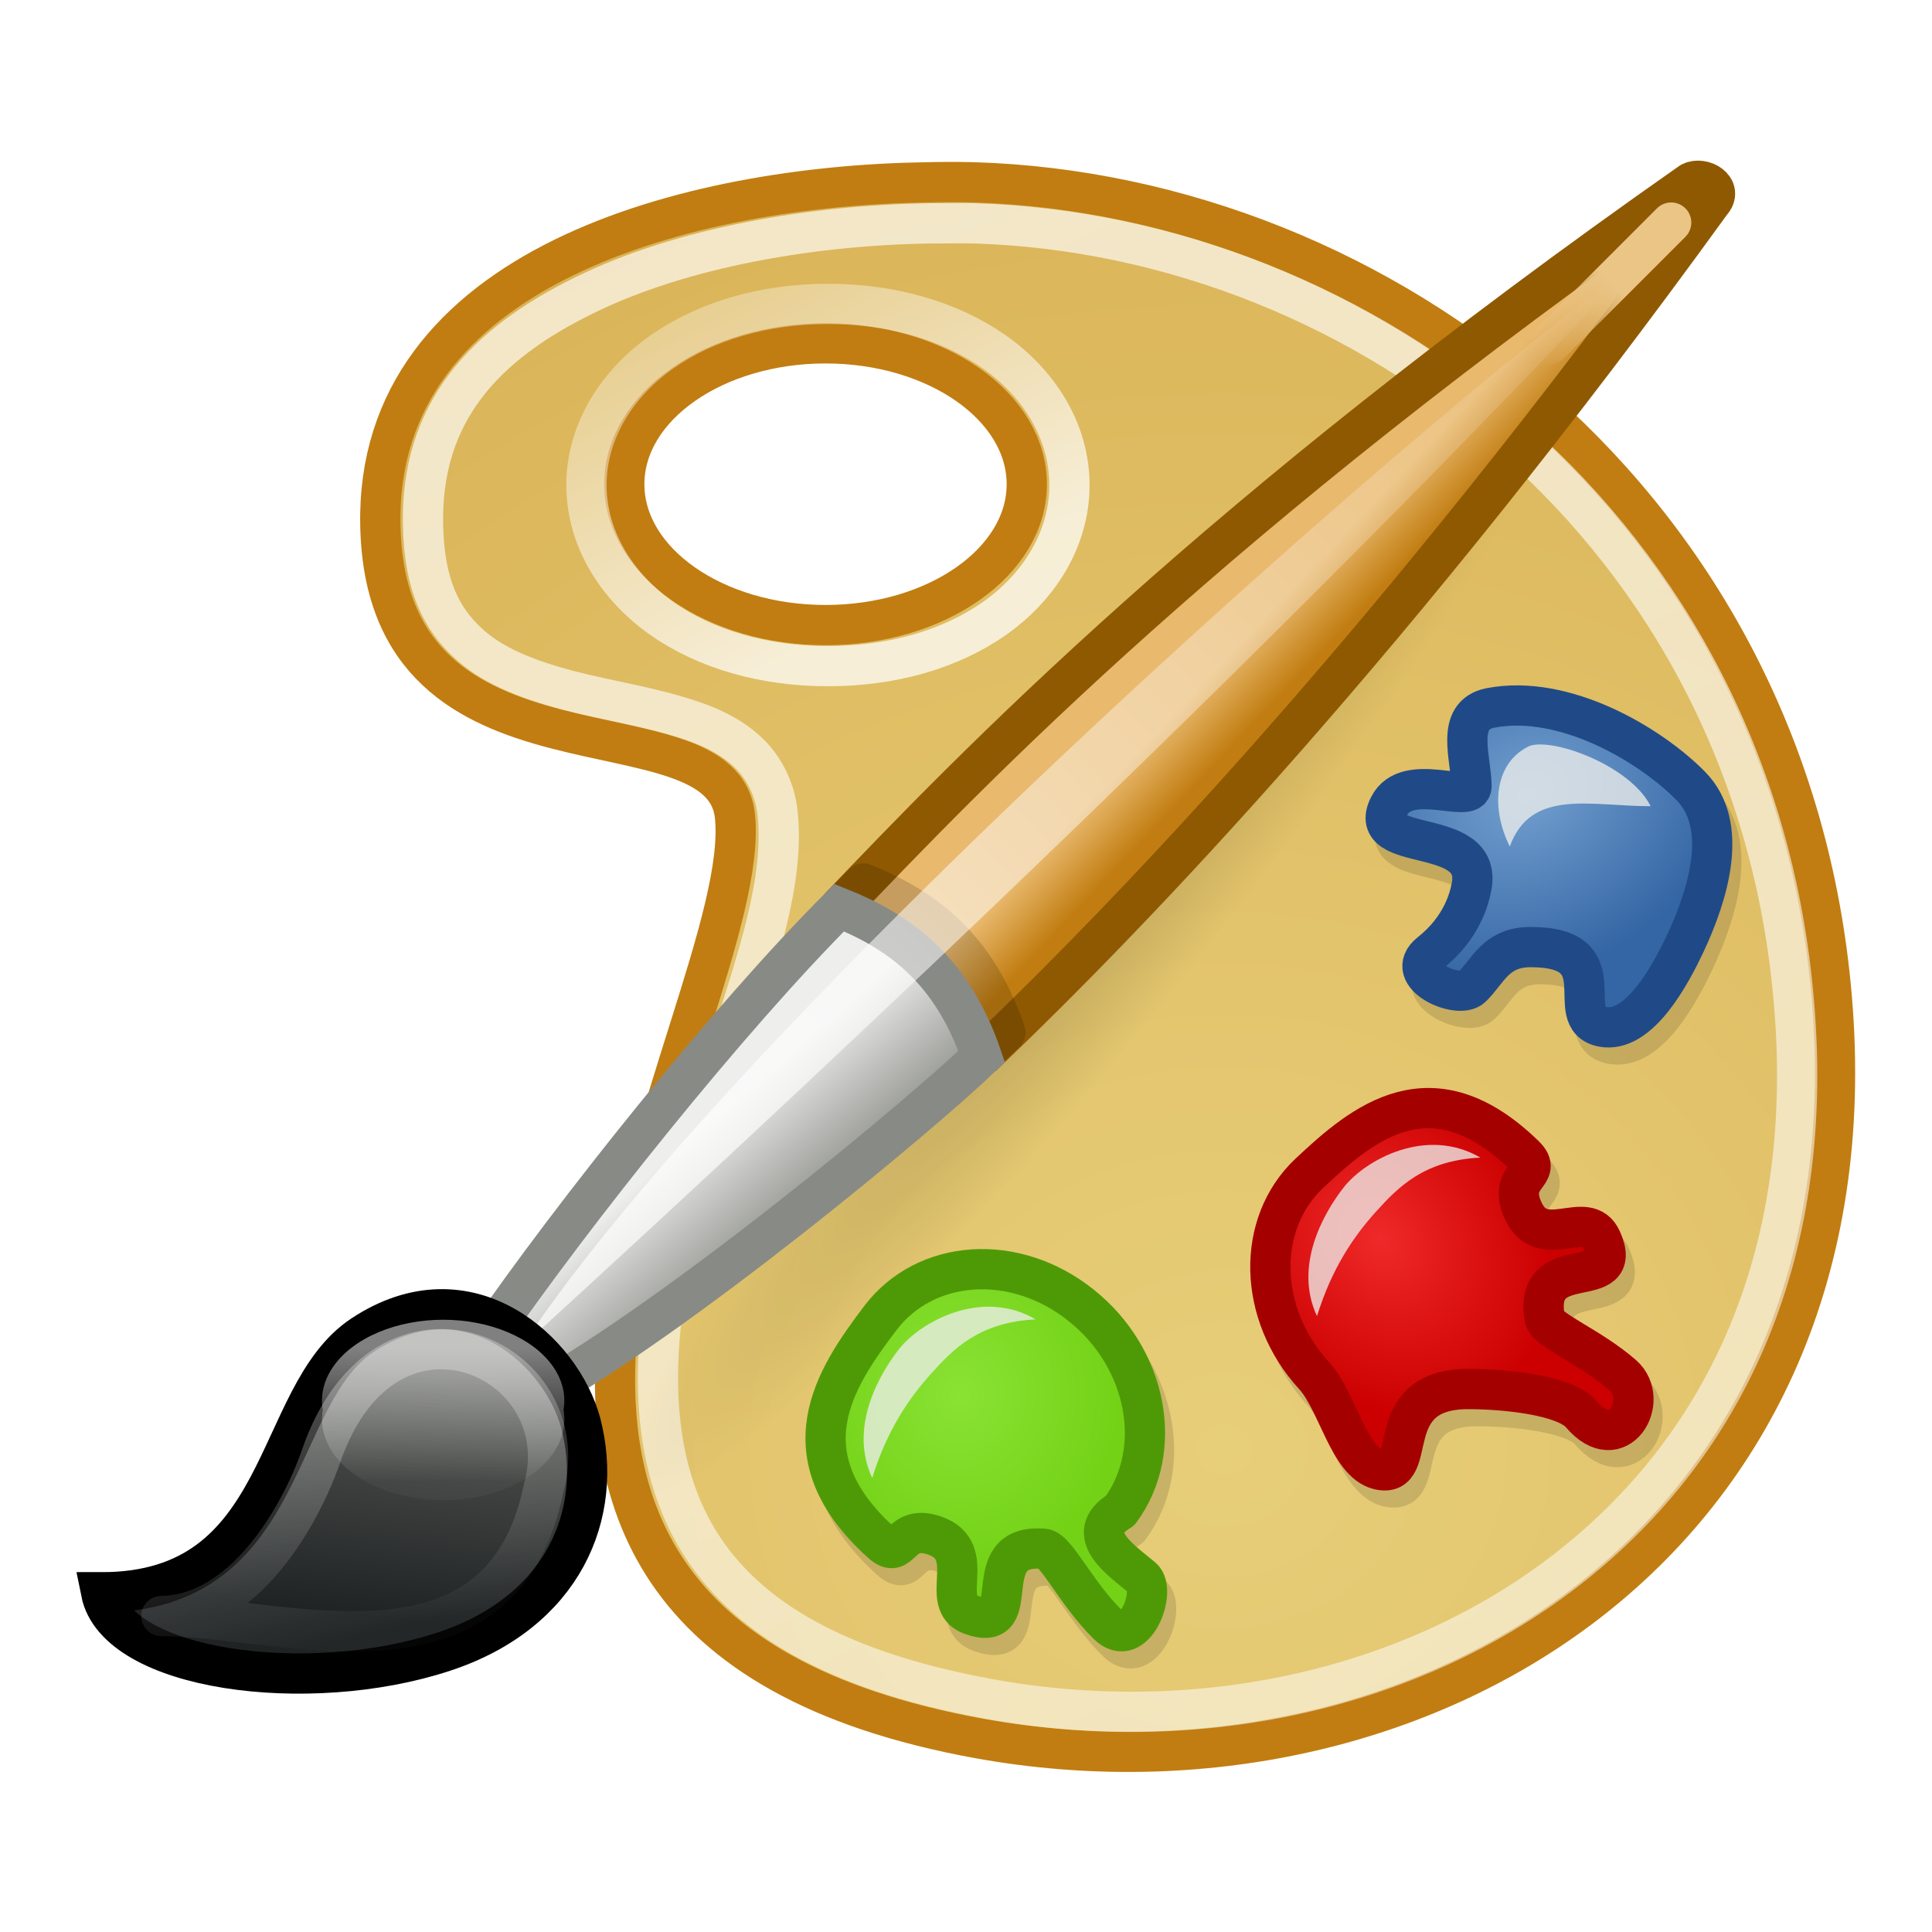
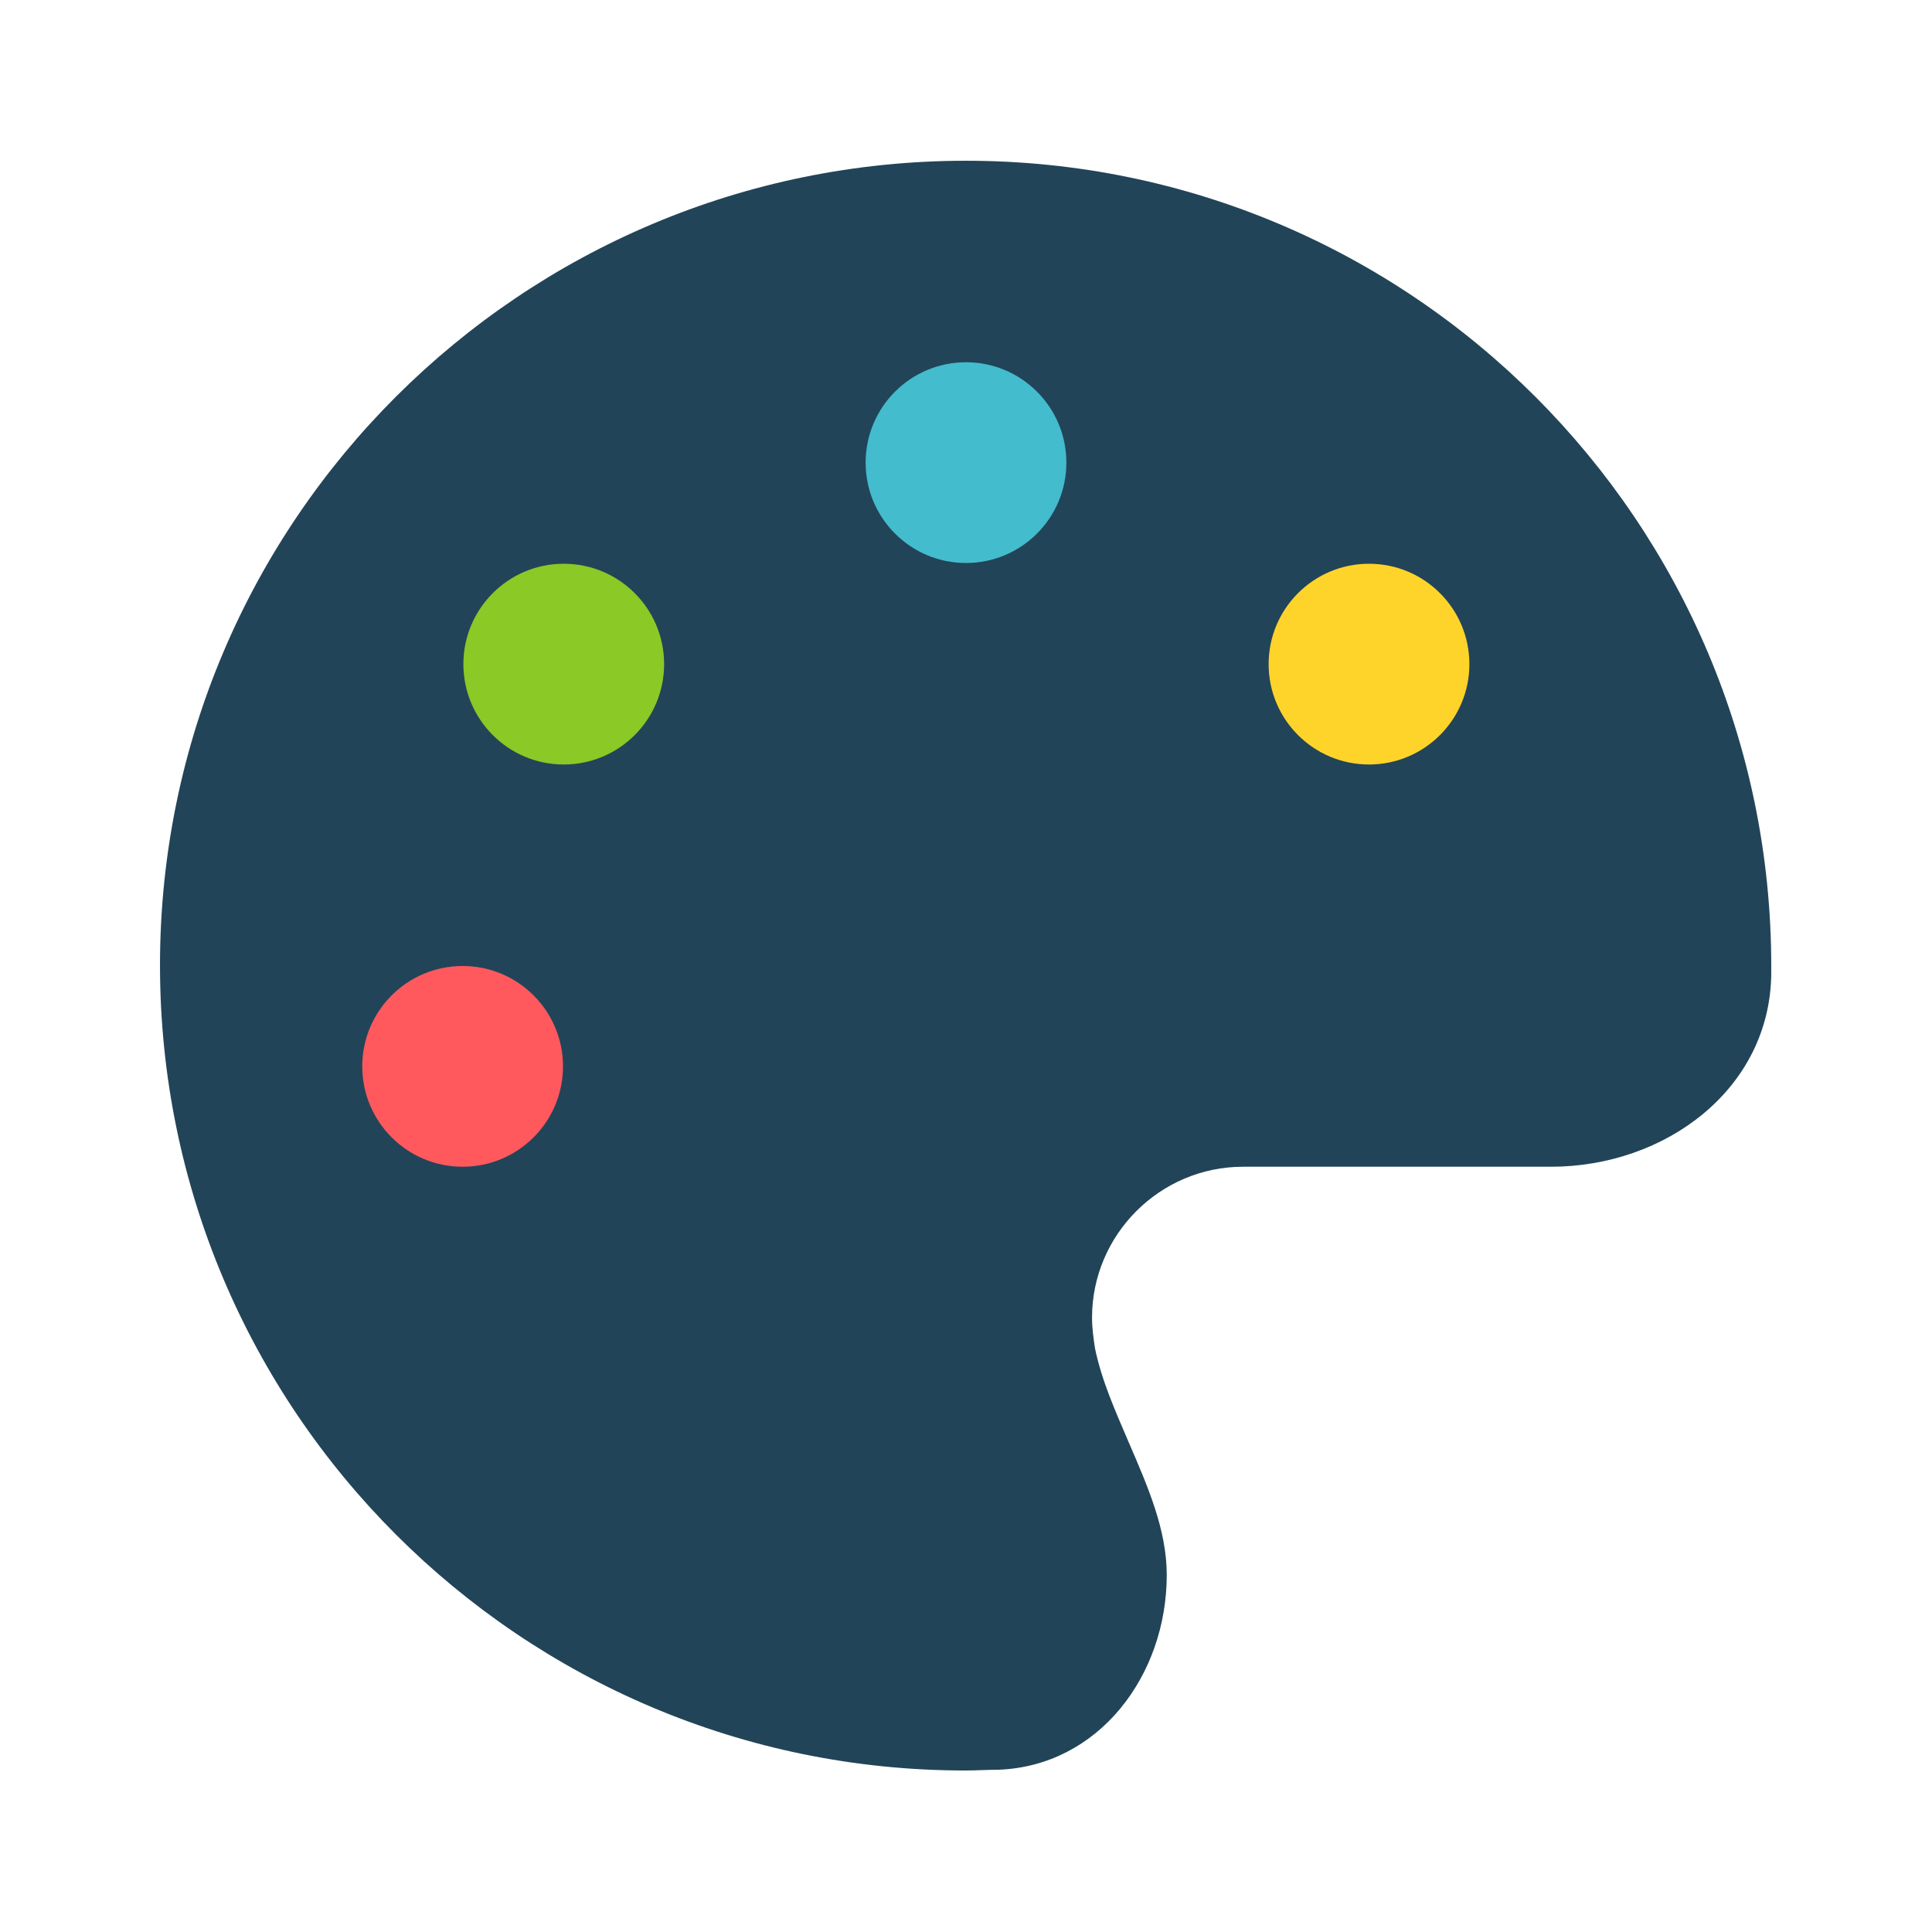
- <svg xmlns="http://www.w3.org/2000/svg" xmlns:xlink="http://www.w3.org/1999/xlink" width="48" height="48" id="svg2" version="1">
-   <defs id="defs4">
-     <linearGradient id="linearGradient3310">
-       <stop offset="0" id="stop3312" style="stop-color:#c17d11;stop-opacity:1" />
-       <stop offset="1" id="stop3314" style="stop-color:#e9b96e;stop-opacity:1" />
-     </linearGradient>
-     <linearGradient id="linearGradient3301">
-       <stop offset="0" id="stop3304" style="stop-color:#ffffff;stop-opacity:1" />
-       <stop offset="1" id="stop3306" style="stop-color:#ffffff;stop-opacity:0" />
-     </linearGradient>
-     <linearGradient id="linearGradient3299">
-       <stop id="stop3301" offset="0" style="stop-color:white;stop-opacity:1" />
-       <stop id="stop3303" offset="1" style="stop-color:#ffffff;stop-opacity:0.52" />
-     </linearGradient>
-     <linearGradient id="linearGradient3266">
-       <stop offset="0" id="stop3268" style="stop-color:#000000;stop-opacity:1" />
-       <stop offset="1" id="stop3270" style="stop-color:#000000;stop-opacity:0" />
-     </linearGradient>
-     <linearGradient id="linearGradient3222">
-       <stop offset="0" id="stop3224" style="stop-color:#eac586;stop-opacity:1" />
-       <stop offset="1" id="stop3226" style="stop-color:#eac586;stop-opacity:0" />
-     </linearGradient>
-     <linearGradient id="linearGradient2911">
-       <stop offset="0" id="stop2913" style="stop-color:#8ae234;stop-opacity:1" />
-       <stop offset="1" id="stop2915" style="stop-color:#73d216;stop-opacity:1" />
-     </linearGradient>
-     <linearGradient id="linearGradient2880">
-       <stop id="stop2882" offset="0" style="stop-color:#729fcf;stop-opacity:1" />
-       <stop id="stop2884" offset="1" style="stop-color:#3465a4;stop-opacity:1" />
-     </linearGradient>
-     <linearGradient id="linearGradient2866">
-       <stop offset="0" id="stop2868" style="stop-color:#ef2929;stop-opacity:1" />
-       <stop offset="1" id="stop2870" style="stop-color:#cc0000;stop-opacity:1" />
-     </linearGradient>
-     <linearGradient id="linearGradient3235">
-       <stop id="stop3237" offset="0" style="stop-color:#eeeeec;stop-opacity:1" />
-       <stop id="stop3239" offset="1" style="stop-color:#888a85;stop-opacity:1" />
-     </linearGradient>
-     <linearGradient id="linearGradient3201">
-       <stop offset="0" id="stop3203" style="stop-color:#e7ce79;stop-opacity:1" />
-       <stop offset="1" id="stop3205" style="stop-color:#c17d11;stop-opacity:1" />
-     </linearGradient>
-     <linearGradient id="linearGradient3171">
-       <stop id="stop3173" offset="0" style="stop-color:white;stop-opacity:1" />
-       <stop id="stop3175" offset="1" style="stop-color:white;stop-opacity:0.07" />
-     </linearGradient>
-     <linearGradient id="linearGradient3126">
-       <stop offset="0" id="stop3128" style="stop-color:#555753;stop-opacity:1" />
-       <stop offset="1" id="stop3130" style="stop-color:#1f2324;stop-opacity:1" />
-     </linearGradient>
-     <linearGradient id="linearGradient3088">
-       <stop offset="0" id="stop3090" style="stop-color:white;stop-opacity:1" />
-       <stop offset="1" id="stop3092" style="stop-color:white;stop-opacity:0.35" />
-     </linearGradient>
-     <radialGradient xlink:href="#linearGradient2866" id="radialGradient2872" cx="32.45" cy="33.61" fx="32.45" fy="33.61" r="5.04" gradientTransform="matrix(0.636942,0.6968413,0.5532571,-0.5101348,-4.986265,25.31753)" gradientUnits="userSpaceOnUse" />
-     <radialGradient xlink:href="#linearGradient2880" id="radialGradient2878" gradientUnits="userSpaceOnUse" gradientTransform="matrix(-0.8570757,0.7036892,-0.6305522,-0.6305522,89.1909,19.06995)" cx="33.29" cy="36.07" fx="33.29" fy="36.07" r="5.04" />
-     <radialGradient xlink:href="#linearGradient2911" id="radialGradient2917" cx="23.54" cy="36.03" fx="23.54" fy="36.03" r="4.24" gradientTransform="matrix(0.9409277,0,0,1.048249,1.697008,-3.148257)" gradientUnits="userSpaceOnUse" />
-     <linearGradient xlink:href="#linearGradient3088" id="linearGradient3236" gradientUnits="userSpaceOnUse" x1="21.42" y1="14.77" x2="16.64" y2="5.5" gradientTransform="translate(1.07897,0.05387815)" />
-     <linearGradient xlink:href="#linearGradient3299" id="linearGradient3238" gradientUnits="userSpaceOnUse" x1="15.3" y1="9.14" x2="51.57" y2="83.08" gradientTransform="translate(1.07897,0.05387815)" />
-     <radialGradient xlink:href="#linearGradient3266" id="radialGradient3274" cx="28.47" cy="23.21" fx="28.47" fy="23.21" r="12.37" gradientTransform="matrix(0.1675436,0.1340677,-0.9393554,1.173907,44.39011,-8.432503)" gradientUnits="userSpaceOnUse" />
-     <radialGradient xlink:href="#linearGradient3201" id="radialGradient3297" cx="28.66" cy="33.99" fx="28.66" fy="33.99" r="18.57" gradientTransform="matrix(6.042988,0,0,5.537076,-142.7794,-152.2092)" gradientUnits="userSpaceOnUse" />
-     <linearGradient xlink:href="#linearGradient3171" id="linearGradient3237" gradientUnits="userSpaceOnUse" gradientTransform="matrix(0.6424152,0,0,0.7146281,3.460742,6.816679)" x1="9.34" y1="38.81" x2="10.92" y2="46.82" />
-     <linearGradient xlink:href="#linearGradient3126" id="linearGradient3240" gradientUnits="userSpaceOnUse" gradientTransform="matrix(1,0,0,1.26753,-0.9850583,-14.82434)" x1="10.59" y1="38.58" x2="10.17" y2="43.38" />
-     <linearGradient xlink:href="#linearGradient3171" id="linearGradient3252" gradientUnits="userSpaceOnUse" x1="12.19" y1="38.01" x2="12.19" y2="39.53" gradientTransform="matrix(2.636204,0,0,2.180959,-21.11128,-49.3917)" />
-     <linearGradient xlink:href="#linearGradient3222" id="linearGradient3270" gradientUnits="userSpaceOnUse" gradientTransform="matrix(0.8048011,-0.08405894,-0.2587753,0.8411918,10.64166,5.905401)" x1="38.29" y1="5.25" x2="36.61" y2="7.33" />
-     <linearGradient xlink:href="#linearGradient3235" id="linearGradient3276" gradientUnits="userSpaceOnUse" gradientTransform="matrix(0.8048011,-0.08405894,-0.2587753,0.8411918,10.7383,3.53976)" x1="19.64" y1="29.59" x2="23.53" y2="33.49" />
-     <linearGradient xlink:href="#linearGradient3310" id="linearGradient3279" gradientUnits="userSpaceOnUse" gradientTransform="matrix(0.8048011,-0.08405894,-0.2587753,0.8411918,10.7383,3.53976)" x1="33.18" y1="18.66" x2="31.18" y2="17.18" />
-     <linearGradient xlink:href="#linearGradient3301" id="linearGradient3308" x1="18.19" y1="28.63" x2="41.44" y2="6.19" gradientUnits="userSpaceOnUse" gradientTransform="translate(0.01493667,-0.9707556)" />
-   </defs>
-   <path id="path2193" d="m23.04 4.53c-5.87 0.08-13.73 2.08-13.59 8.53 0.14 6.88 8.49 4.16 8.81 7.22 0.51 4.94-10.17 19.96 6.06 22.91 10.84 1.96 22.35-4.79 21.19-18.41-1.04-12.25-11.18-19.94-21.31-20.25-0.37-0.01-0.77-0.01-1.16 0zm-2.53 4c2.76 0 5 1.57 5 3.5 0 1.93-2.24 3.5-5 3.5-2.76 0-5-1.57-5-3.5 0-1.93 2.24-3.5 5-3.5z" style="fill:url(#radialGradient3297);stroke:#c17d11" />
-   <path id="path3230" d="m23.11 5.55c-2.83 0.04-6.13 0.57-8.6 1.79-2.47 1.21-4.06 2.9-4 5.71 0.03 1.52 0.48 2.33 1.1 2.91 0.61 0.58 1.49 0.92 2.5 1.19 1 0.26 2.09 0.42 3.06 0.75 0.48 0.16 0.96 0.38 1.37 0.75 0.42 0.37 0.72 0.95 0.78 1.56 0.17 1.65-0.47 3.5-1.15 5.66-0.68 2.15-1.45 4.51-1.72 6.75-0.27 2.23-0.04 4.28 1.06 5.9 1.11 1.63 3.17 2.98 7.06 3.69 5.16 0.94 10.45-0.21 14.29-3.16 3.83-2.94 6.27-7.64 5.71-14.15-0.99-11.74-10.69-19.05-20.34-19.35-0.34-0.01-0.73 0-1.12 0z" style="fill:none;opacity:0.67;stroke:url(#linearGradient3238)" />
-   <path d="m35.95 7.46c-0.08 0.02-0.16 0.07-0.22 0.13-8.99 7.02-13.62 12.35-16.19 15.78-1.71 2.11-3.6 5.27-5.15 8.22-0.03 0.05-0.05 0.1-0.06 0.15-0.22 2-0.08 4.02 0.78 5.79 0.05 0.12 0.16 0.21 0.29 0.25 0.13 0.04 0.27 0.03 0.39-0.04 4.02-2.31 9.16-7.18 10.54-8.78 2.93-3.35 7.64-9.29 12.59-18.68 0.09-0.19 0.05-0.42-0.09-0.57-0.78-0.76-1.62-1.51-2.5-2.15-0.11-0.08-0.25-0.12-0.38-0.1z" id="path3260" style="fill:url(#radialGradient3274);opacity:0.16" />
-   <path id="path3096" d="m24.39 26.25c3.74-3.56 10.29-10.4 18.12-21.22 0.32-0.35-0.21-0.65-0.5-0.5-11.83 8.29-17.78 14.48-21.16 18.02" style="fill:url(#linearGradient3279);stroke-linejoin:round;stroke:#8f5902" />
-   <path id="path3316" d="m21.45 21.95c1.48 0.6 2.79 1.54 3.53 3.7-1.5 1.44-7.46 6.43-11.18 8.5l-1.09-1.52c2.11-3.07 5.97-7.92 8.74-10.68z" style="fill:#000;opacity:0.15;stroke-linejoin:round;stroke:#000" />
-   <path id="path3086" d="m20.57 7.55c1.58 0 3.03 0.42 4.13 1.19 1.1 0.77 1.87 1.96 1.87 3.31 0 1.36-0.77 2.55-1.87 3.32-1.1 0.77-2.55 1.18-4.13 1.18-1.57 0-3.02-0.41-4.12-1.18-1.1-0.77-1.88-1.96-1.88-3.32 0-1.35 0.78-2.54 1.88-3.31 1.1-0.77 2.55-1.19 4.12-1.19z" style="fill:none;opacity:0.74;stroke:url(#linearGradient3236)" />
-   <path id="path3098" d="m20.85 22.55c1.48 0.59 2.8 1.53 3.54 3.7-1.5 1.44-7.47 6.42-11.18 8.49l-1.1-1.51c2.12-3.07 5.98-7.92 8.74-10.68z" style="fill:url(#linearGradient3276);stroke:#888a85" />
-   <g transform="translate(1.235908,0.4547202)" id="g3292" opacity="0.13">
-     <path d="m26.82 37.5c-0.98 0.59 0.08 1.27 0.55 1.67 0.37 0.31-0.19 1.83-0.86 1.16-0.78-0.77-1.28-1.85-1.58-1.88-1.75-0.16-0.4 2.15-1.81 1.64-0.84-0.3 0.21-1.58-0.91-1.97-0.9-0.31-0.81 0.65-1.32 0.18-2.43-2.19-1.16-4.09-0.03-5.58 1.12-1.48 3.34-1.64 4.99-0.32 1.65 1.31 2.08 3.6 0.97 5.1zM35.47 34.48 35.47 34.48c0.9 0 2.4 0.15 2.8 0.62 0.92 1.09 1.74-0.34 1.04-0.96-0.81-0.71-1.89-1.12-1.94-1.42-0.31-1.74 2.02-0.59 1.41-1.95-0.36-0.82-1.49 0.34-1.96-0.75-0.38-0.87 0.54-0.86 0.05-1.34-2.31-2.25-4.02-0.81-5.35 0.44-1.33 1.25-1.29 3.49 0.12 5.03 0.58 0.63 0.86 2.15 1.6 2.33 1.06 0.26-0.02-2 2.23-2zM37.02 23.5c-0.88 0-1.06 0.61-1.47 1-0.33 0.31-1.72-0.3-1.03-0.85 0.8-0.63 0.98-1.38 1.03-1.65 0.3-1.54-2.66-0.79-2.05-2 0.44-0.88 2.05-0.04 2.05-0.5-0.01-0.7-0.42-1.76 0.46-1.94 1.85-0.36 3.99 0.92 4.99 1.94 0.96 0.98 0.43 2.69-0.14 3.91-0.35 0.74-1.14 2.25-2.06 2.07-1.05-0.21 0.44-1.98-1.78-1.98z" id="path3286" style="fill:#000;stroke-linejoin:round;stroke:#000" />
-   </g>
-   <path id="path3299" d="m12.95 33.47c5.61-8.51 23.68-24.21 27.56-26.82-8.26 8.81-18.61 18.65-27.56 26.82z" style="fill:url(#linearGradient3308);opacity:0.68" />
-   <path id="path1937" d="m27.83 37.53c-0.98 0.59 0.08 1.27 0.55 1.67 0.37 0.31-0.19 1.83-0.86 1.16-0.78-0.77-1.28-1.85-1.58-1.88-1.75-0.16-0.4 2.15-1.81 1.64-0.84-0.3 0.21-1.58-0.91-1.97-0.9-0.31-0.81 0.65-1.32 0.18-2.43-2.19-1.16-4.09-0.03-5.58 1.12-1.48 3.34-1.64 4.99-0.32 1.65 1.31 2.08 3.6 0.97 5.1z" style="fill:url(#radialGradient2917);stroke-linejoin:round;stroke:#4e9a06" />
-   <path id="path2836" d="m25.73 32.78c-1.33-0.78-2.84 0.05-3.38 0.72-0.53 0.67-1.26 1.98-0.68 3.22 0.37-1.19 0.91-1.98 1.47-2.6 0.55-0.61 1.19-1.27 2.59-1.34z" style="fill:#eeeeec;opacity:0.77" />
-   <path id="path3100" d="m2.51 39.56c4.69 0.01 4.22-4.89 6.5-6.39 2.64-1.74 4.95 0.42 5.42 2.19 0.58 2.24-0.42 4.7-3.42 5.68-3.36 1.1-8.11 0.47-8.5-1.48z" style="fill:url(#linearGradient3240);stroke:#000" />
-   <path id="path3161" d="m4.01 40.15c2.04-0.03 3.44-2.45 3.97-3.98 1.6-4.63 6.41-2.43 5.53 0.79-1.05 5.18-6.46 3.2-9.5 3.19z" style="fill:none;opacity:0.29;stroke-linejoin:round;stroke:url(#linearGradient3237)" />
-   <path d="m14 35.03a3.01 2.01 0 1 1-5.98 0 3.01 2.01 0 1 1 5.98 0z" id="path3177" style="fill:url(#linearGradient3252);opacity:0.5" />
-   <path id="path2852" d="m36.48 34.51c0.9 0 2.4 0.15 2.8 0.62 0.92 1.09 1.74-0.34 1.04-0.96-0.81-0.71-1.89-1.12-1.94-1.42-0.31-1.74 2.02-0.59 1.41-1.95-0.36-0.82-1.49 0.34-1.96-0.75-0.38-0.87 0.54-0.86 0.05-1.34-2.31-2.25-4.02-0.81-5.35 0.44-1.33 1.25-1.29 3.49 0.12 5.03 0.58 0.63 0.86 2.15 1.6 2.33 1.06 0.26-0.02-2 2.23-2z" style="fill:url(#radialGradient2872);stroke-linejoin:round;stroke:#a40000" />
-   <path id="path3212" d="m41.52 5.53-3.01 3.01" style="fill:none;stroke-linecap:round;stroke:url(#linearGradient3270)" />
-   <path id="path2876" d="m38.03 23.53c-0.88 0-1.06 0.61-1.47 1-0.33 0.31-1.72-0.3-1.03-0.85 0.8-0.63 0.98-1.38 1.03-1.65 0.3-1.54-2.66-0.79-2.05-2 0.44-0.88 2.05-0.04 2.05-0.5-0.01-0.7-0.42-1.76 0.46-1.94 1.85-0.36 3.99 0.92 4.99 1.94 0.96 0.98 0.43 2.69-0.14 3.91-0.35 0.74-1.14 2.25-2.06 2.07-1.05-0.21 0.44-1.98-1.78-1.98z" style="fill:url(#radialGradient2878);stroke-linejoin:round;stroke:#204a87" />
-   <path id="path2886" d="m38.01 18.53c-0.86 0.39-1 1.5-0.5 2.5 0.53-1.45 2-1 3.5-1-0.5-1-2.4-1.7-3-1.5zM36.78 28.76 36.78 28.76c-1.34-0.78-2.84 0.05-3.38 0.72-0.53 0.67-1.26 1.98-0.68 3.22 0.37-1.19 0.91-1.98 1.46-2.59 0.56-0.62 1.2-1.28 2.6-1.35z" style="fill:#eeeeec;opacity:0.77" />
+ <svg xmlns="http://www.w3.org/2000/svg" version="1.1" id="svg2" x="0px" y="0px" viewBox="0 0 256 256" style="enable-background:new 0 0 256 256;" xml:space="preserve">
+   <style type="text/css">
+ 	.st0{fill:#224458;}
+ 	.st1{fill:#FF595E;}
+ 	.st2{fill:#8AC926;}
+ 	.st3{fill:#43BCCD;}
+ 	.st4{fill:#FFD42A;}
+ </style>
+   <path class="st0" d="M234.7,128c0,0.4,0,0.8,0,1.1c-0.2,15.2-14,25.5-29.2,25.5h-40.8c-11,0-20,9-20,20c0,1.4,0.2,2.8,0.4,4.1  c0.9,4.3,2.7,8.3,4.5,12.5c2.5,5.8,5,11.5,5,17.5c0,13.3-9,25.3-22.3,25.8c-1.5,0-2.9,0.1-4.4,0.1c-58.9,0-106.7-47.8-106.7-106.7  S69.1,21.3,128,21.3S234.7,69.1,234.7,128z" />
+   <circle class="st1" cx="61.3" cy="141.3" r="13.3" />
+   <circle class="st2" cx="74.7" cy="88" r="13.3" />
+   <circle class="st3" cx="128" cy="61.3" r="13.3" />
+   <circle class="st4" cx="181.4" cy="88" r="13.3" />
</svg>
